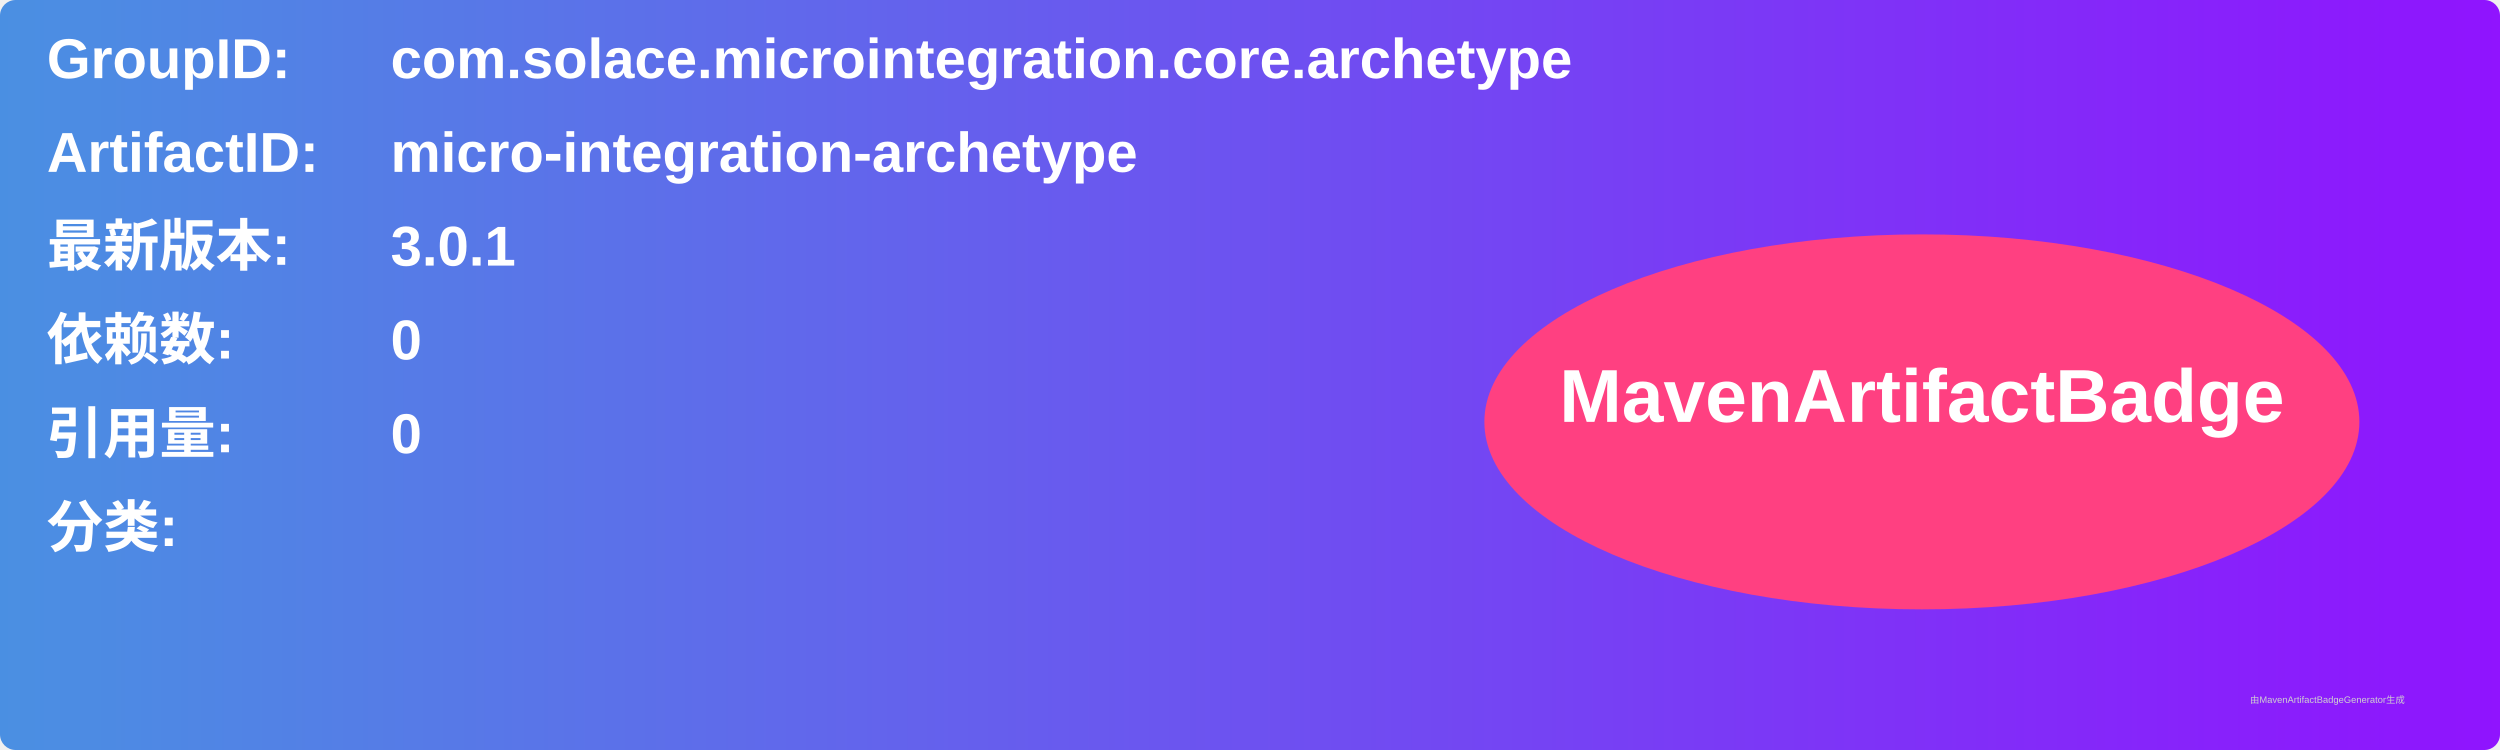
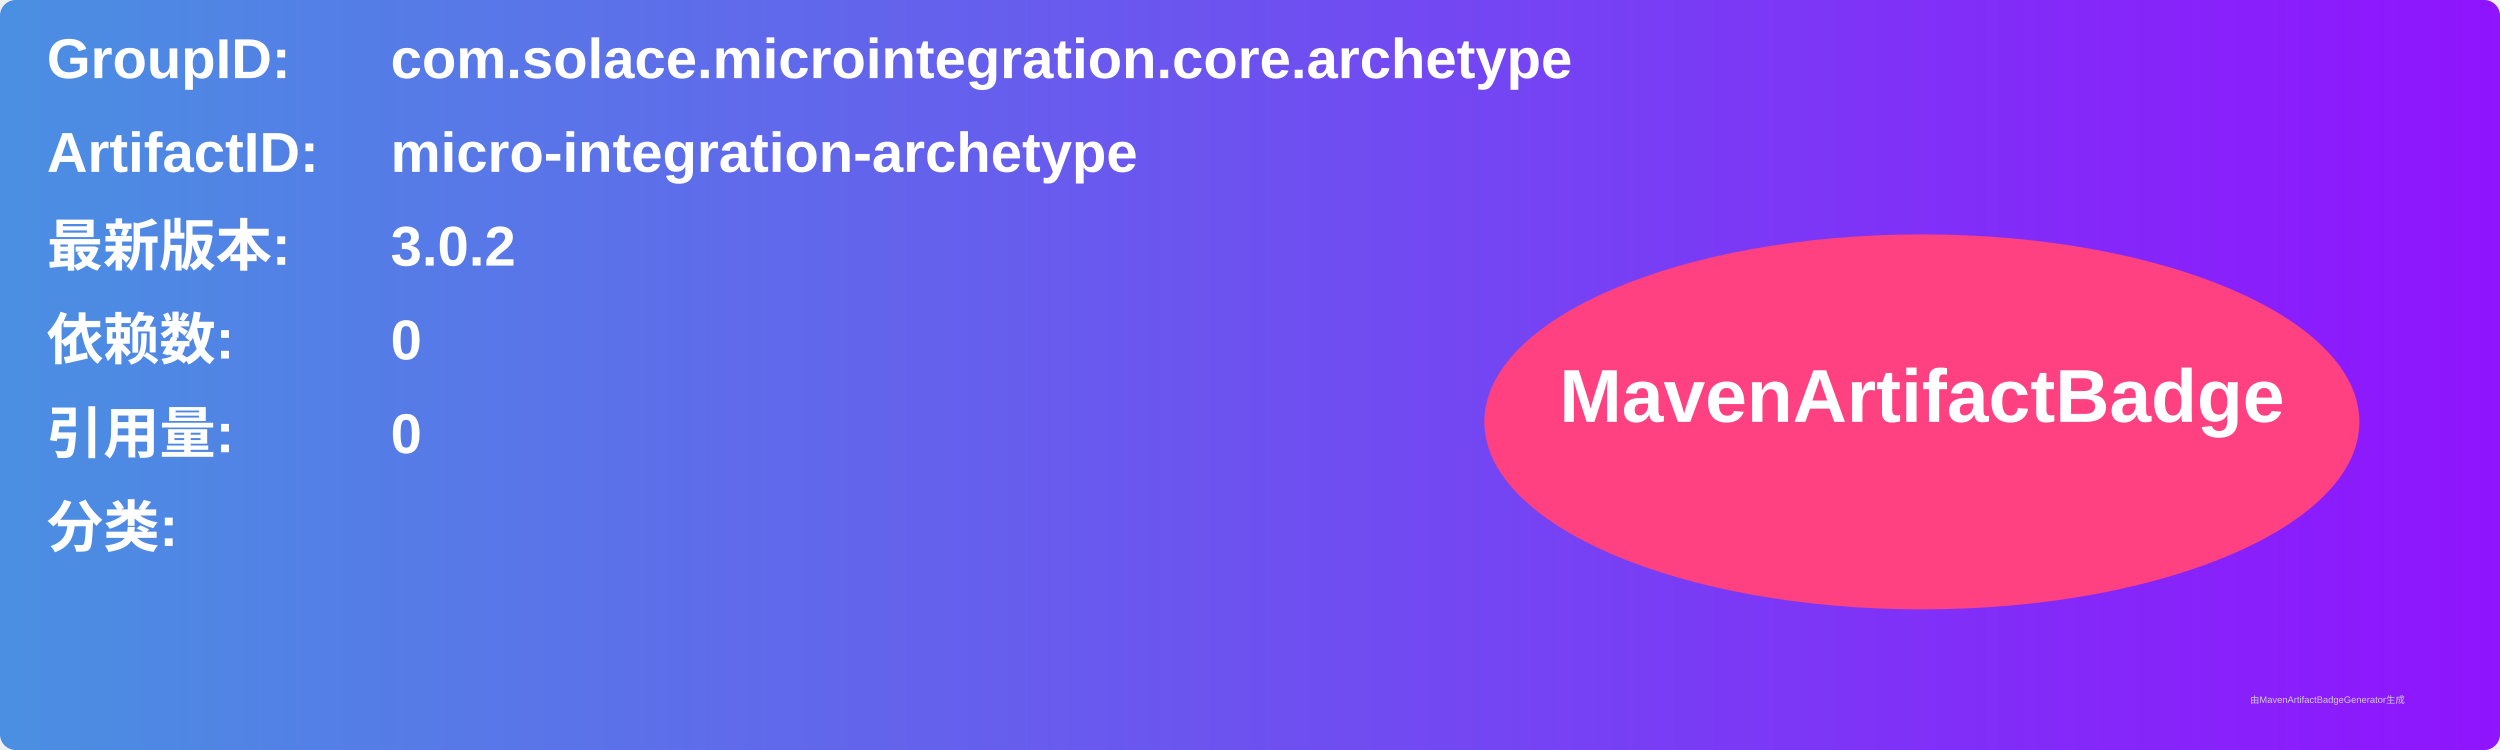
<svg xmlns="http://www.w3.org/2000/svg" width="800" height="240" viewBox="0 0 800 240">
  <linearGradient id="grad" x1="0%" y1="0%" x2="100%" y2="0%">
    <stop offset="0%" stop-color="#4a90e2" />
    <stop offset="100%" stop-color="#9013fe" />
  </linearGradient>
  <rect width="100%" height="100%" rx="5" ry="5" fill="url(#grad)" />
  <g transform="translate(15, 15)">
    <text x="0" y="10" font-family="Arial" font-size="18" fill="white" font-weight="bold" width="260">GroupID:</text>
    <text x="110" y="10" font-family="Arial" font-size="18" fill="white" font-weight="bold" width="460">com.solace.microintegration.core.archetype</text>
    <text x="0" y="40" font-family="Arial" font-size="18" fill="white" font-weight="bold" width="260">ArtifactID:</text>
    <text x="110" y="40" font-family="Arial" font-size="18" fill="white" font-weight="bold" width="460">micro-integration-archetype</text>
    <text x="0" y="70" font-family="Arial" font-size="18" fill="white" font-weight="bold">最新版本:</text>
    <text x="110" y="70" font-family="Arial" font-size="18" fill="white" font-weight="bold">
-       <tspan font-weight="bold">3.0.1</tspan>
+       <tspan font-weight="bold">3.0.2</tspan>
    </text>
    <text x="0" y="100" font-family="Arial" font-size="18" fill="white" font-weight="bold">依赖数: </text>
    <text x="110" y="100" font-family="Arial" font-size="18" fill="white">
      <tspan font-weight="bold">0</tspan>
    </text>
    <text x="0" y="130" font-family="Arial" font-size="18" fill="white" font-weight="bold">引用量: </text>
    <text x="110" y="130" font-family="Arial" font-size="18" fill="white">
      <tspan font-weight="bold">0</tspan>
    </text>
    <text x="0" y="160" font-family="Arial" font-size="18" fill="white" font-weight="bold">分类:</text>
    <text x="10" y="190" font-family="Arial" font-size="10" fill="white">
      <tspan font-weight="bold" />
    </text>
    <ellipse cx="600" cy="120" rx="140" ry="60" fill="#ff4081" />
    <text x="600" y="120" text-anchor="middle" font-family="Arial" font-size="24" fill="white" font-weight="bold">MavenArtifactBadge</text>
  </g>
  <text x="720" y="225" font-family="Arial" font-size="3" fill="#d0d0d0">由MavenArtifactBadgeGenerator生成</text>
</svg>
